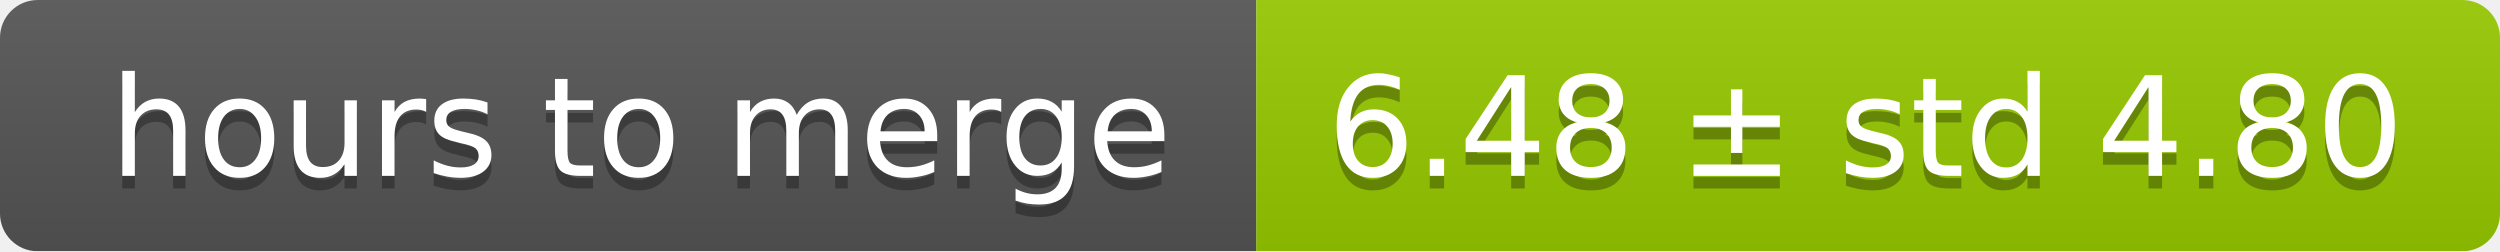
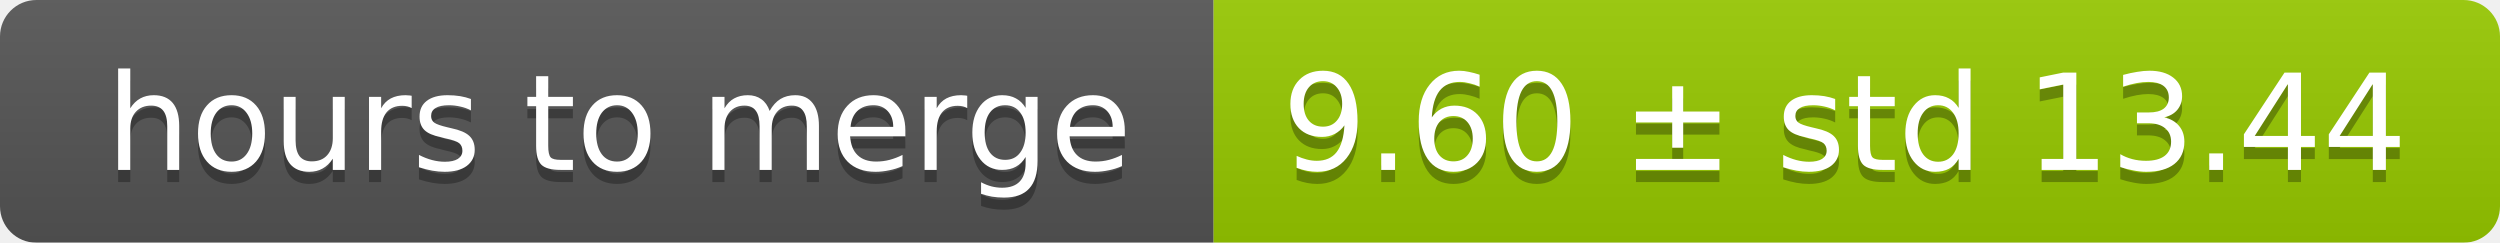
- <svg xmlns="http://www.w3.org/2000/svg" width="199" height="20">
+ <svg xmlns="http://www.w3.org/2000/svg" width="206" height="20">
  <linearGradient id="smooth" x2="0" y2="100%">
    <stop offset="0" stop-color="#bbb" stop-opacity=".1" />
    <stop offset="1" stop-opacity=".1" />
  </linearGradient>
  <mask id="round">
-     <rect width="199" height="20" rx="3" fill="#fff" />
+     <rect width="206" height="20" rx="3" fill="#fff" />
  </mask>
  <g mask="url(#round)">
    <rect width="100" height="20" fill="#555" />
-     <rect x="100" width="99" height="20" fill="#97ca00" />
-     <rect width="199" height="20" fill="url(#smooth)" />
+     <rect x="100" width="106" height="20" fill="#97ca00" />
+     <rect width="206" height="20" fill="url(#smooth)" />
  </g>
  <g fill="#fff" text-anchor="middle" font-family="DejaVu Sans,Verdana,Geneva,sans-serif" font-size="11">
    <text x="51" y="15" fill="#010101" fill-opacity=".3">hours to merge</text>
    <text x="51" y="14">hours to merge</text>
-     <text x="148.5" y="15" fill="#010101" fill-opacity=".3">6.48 ± std 4.80</text>
-     <text x="148.5" y="14">6.48 ± std 4.80</text>
+     <text x="152" y="15" fill="#010101" fill-opacity=".3">9.60 ± std 13.44</text>
+     <text x="152" y="14">9.60 ± std 13.44</text>
  </g>
</svg>
